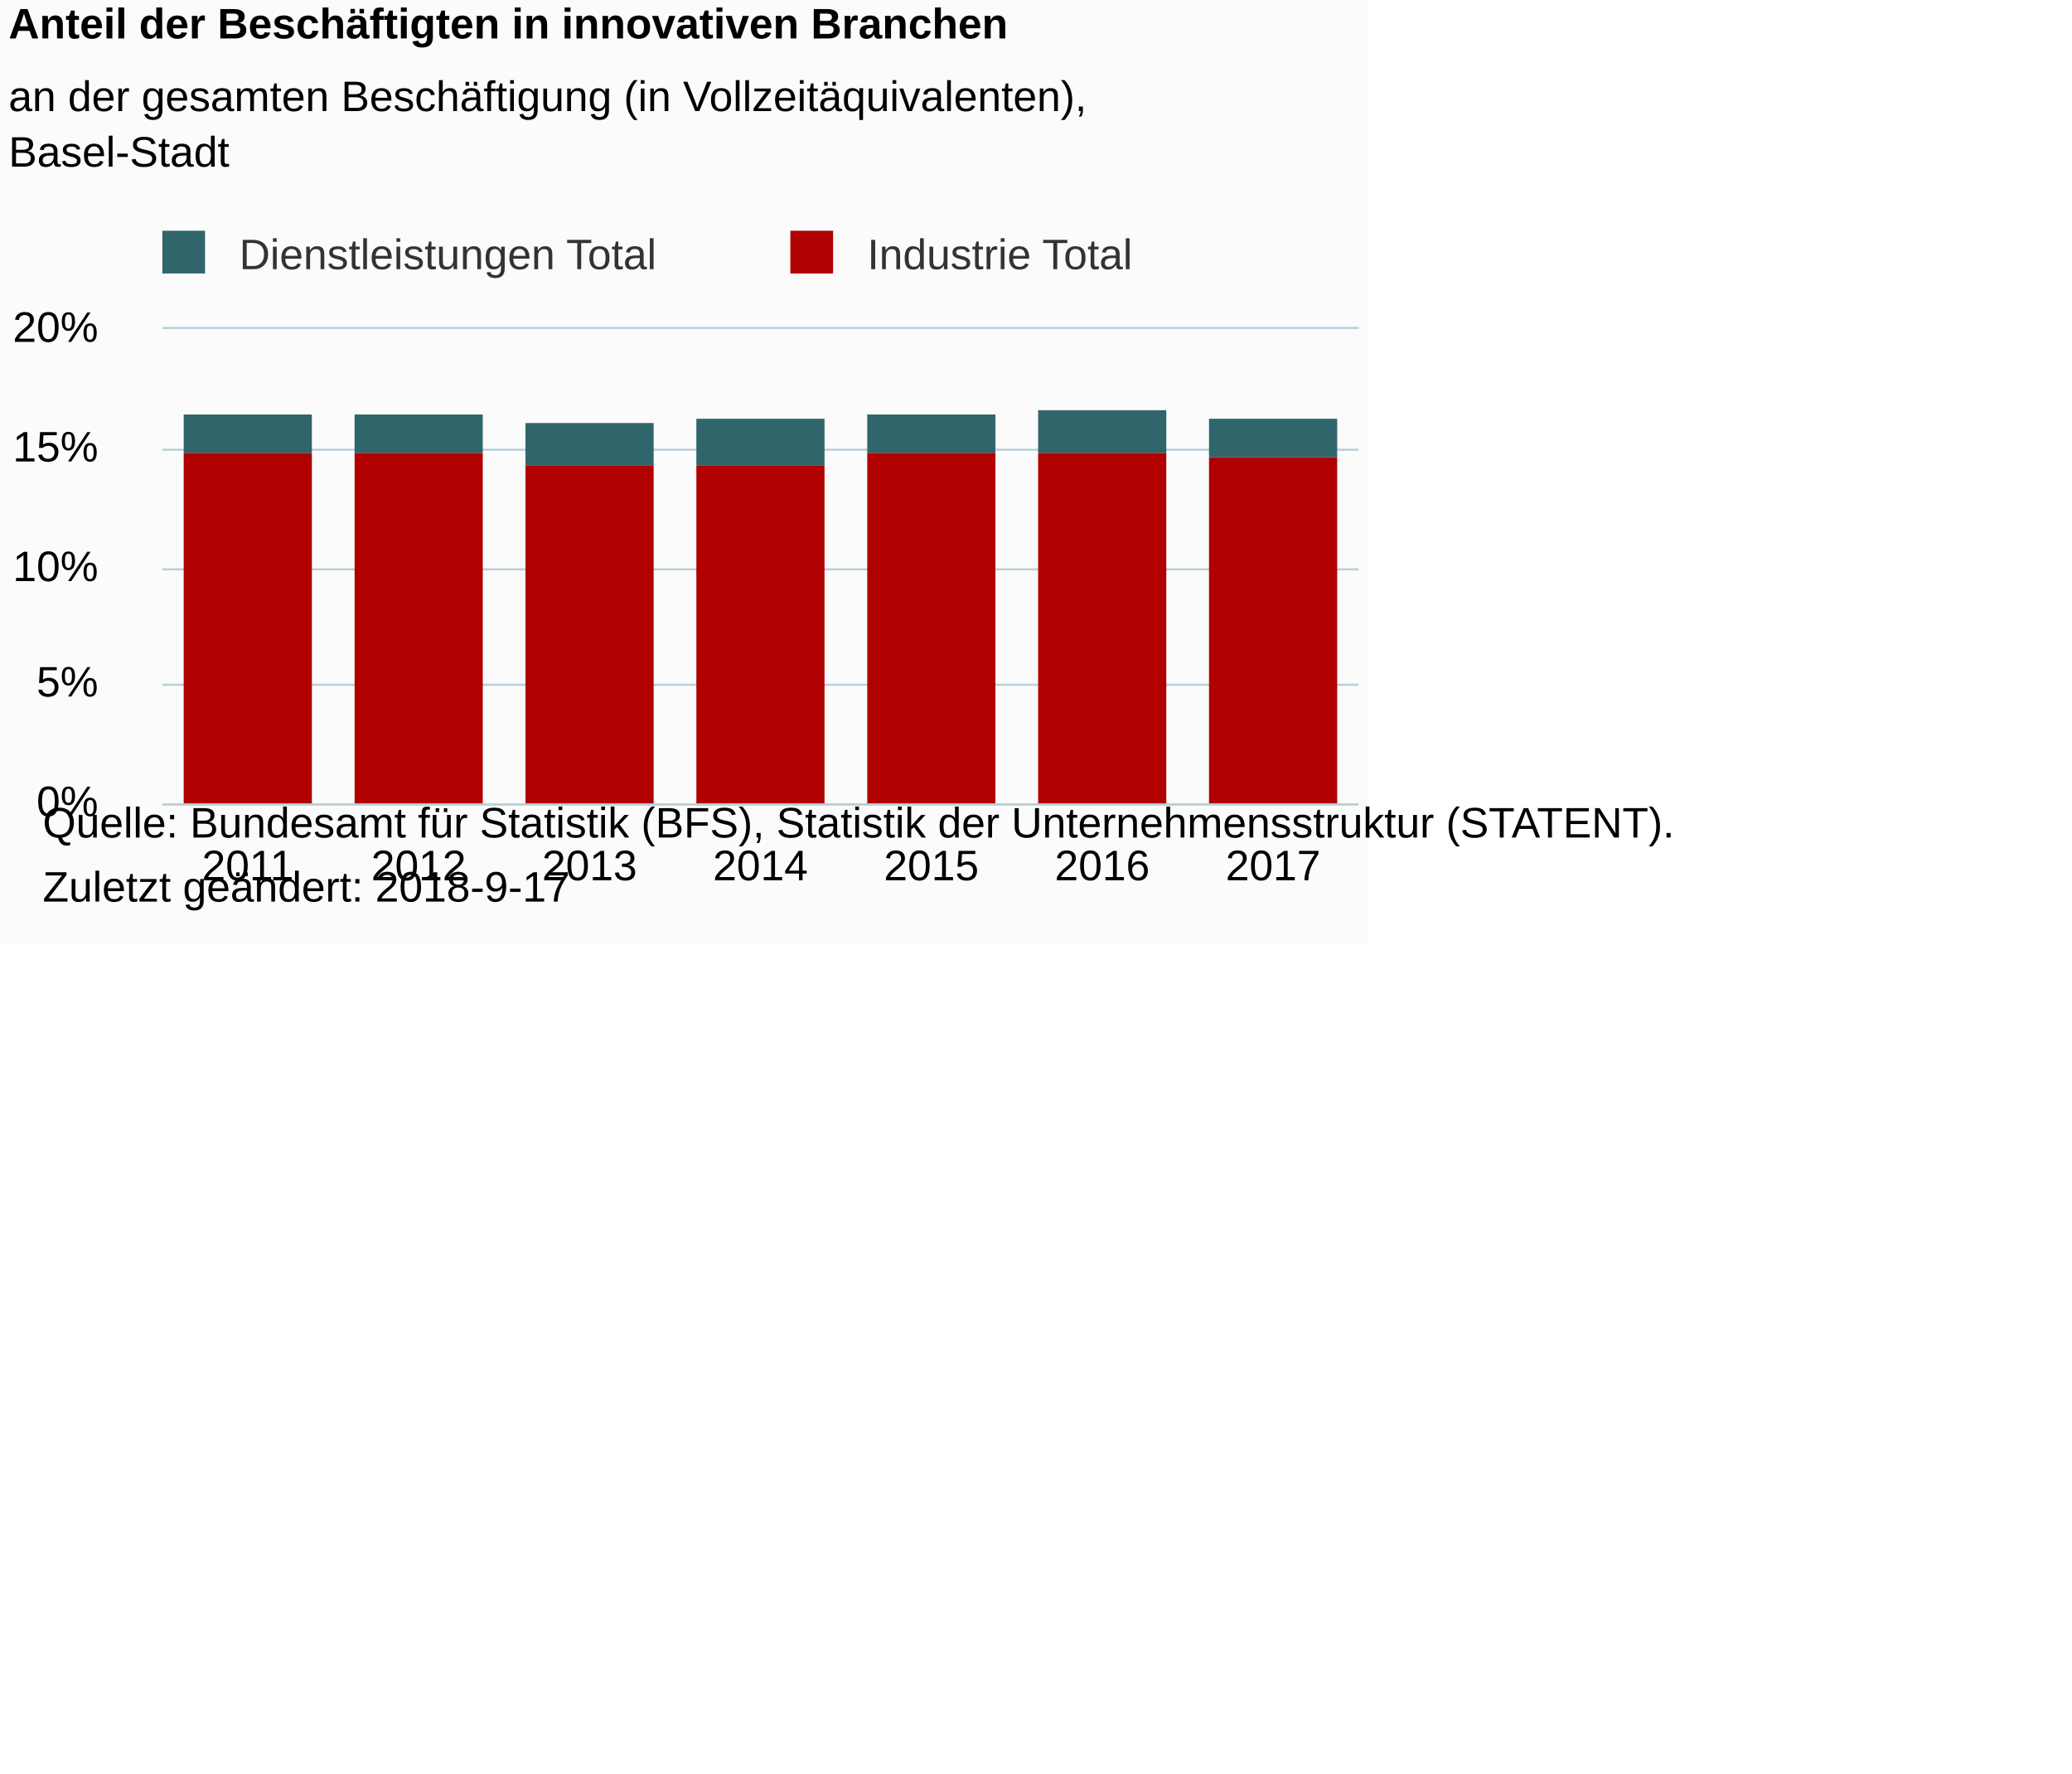
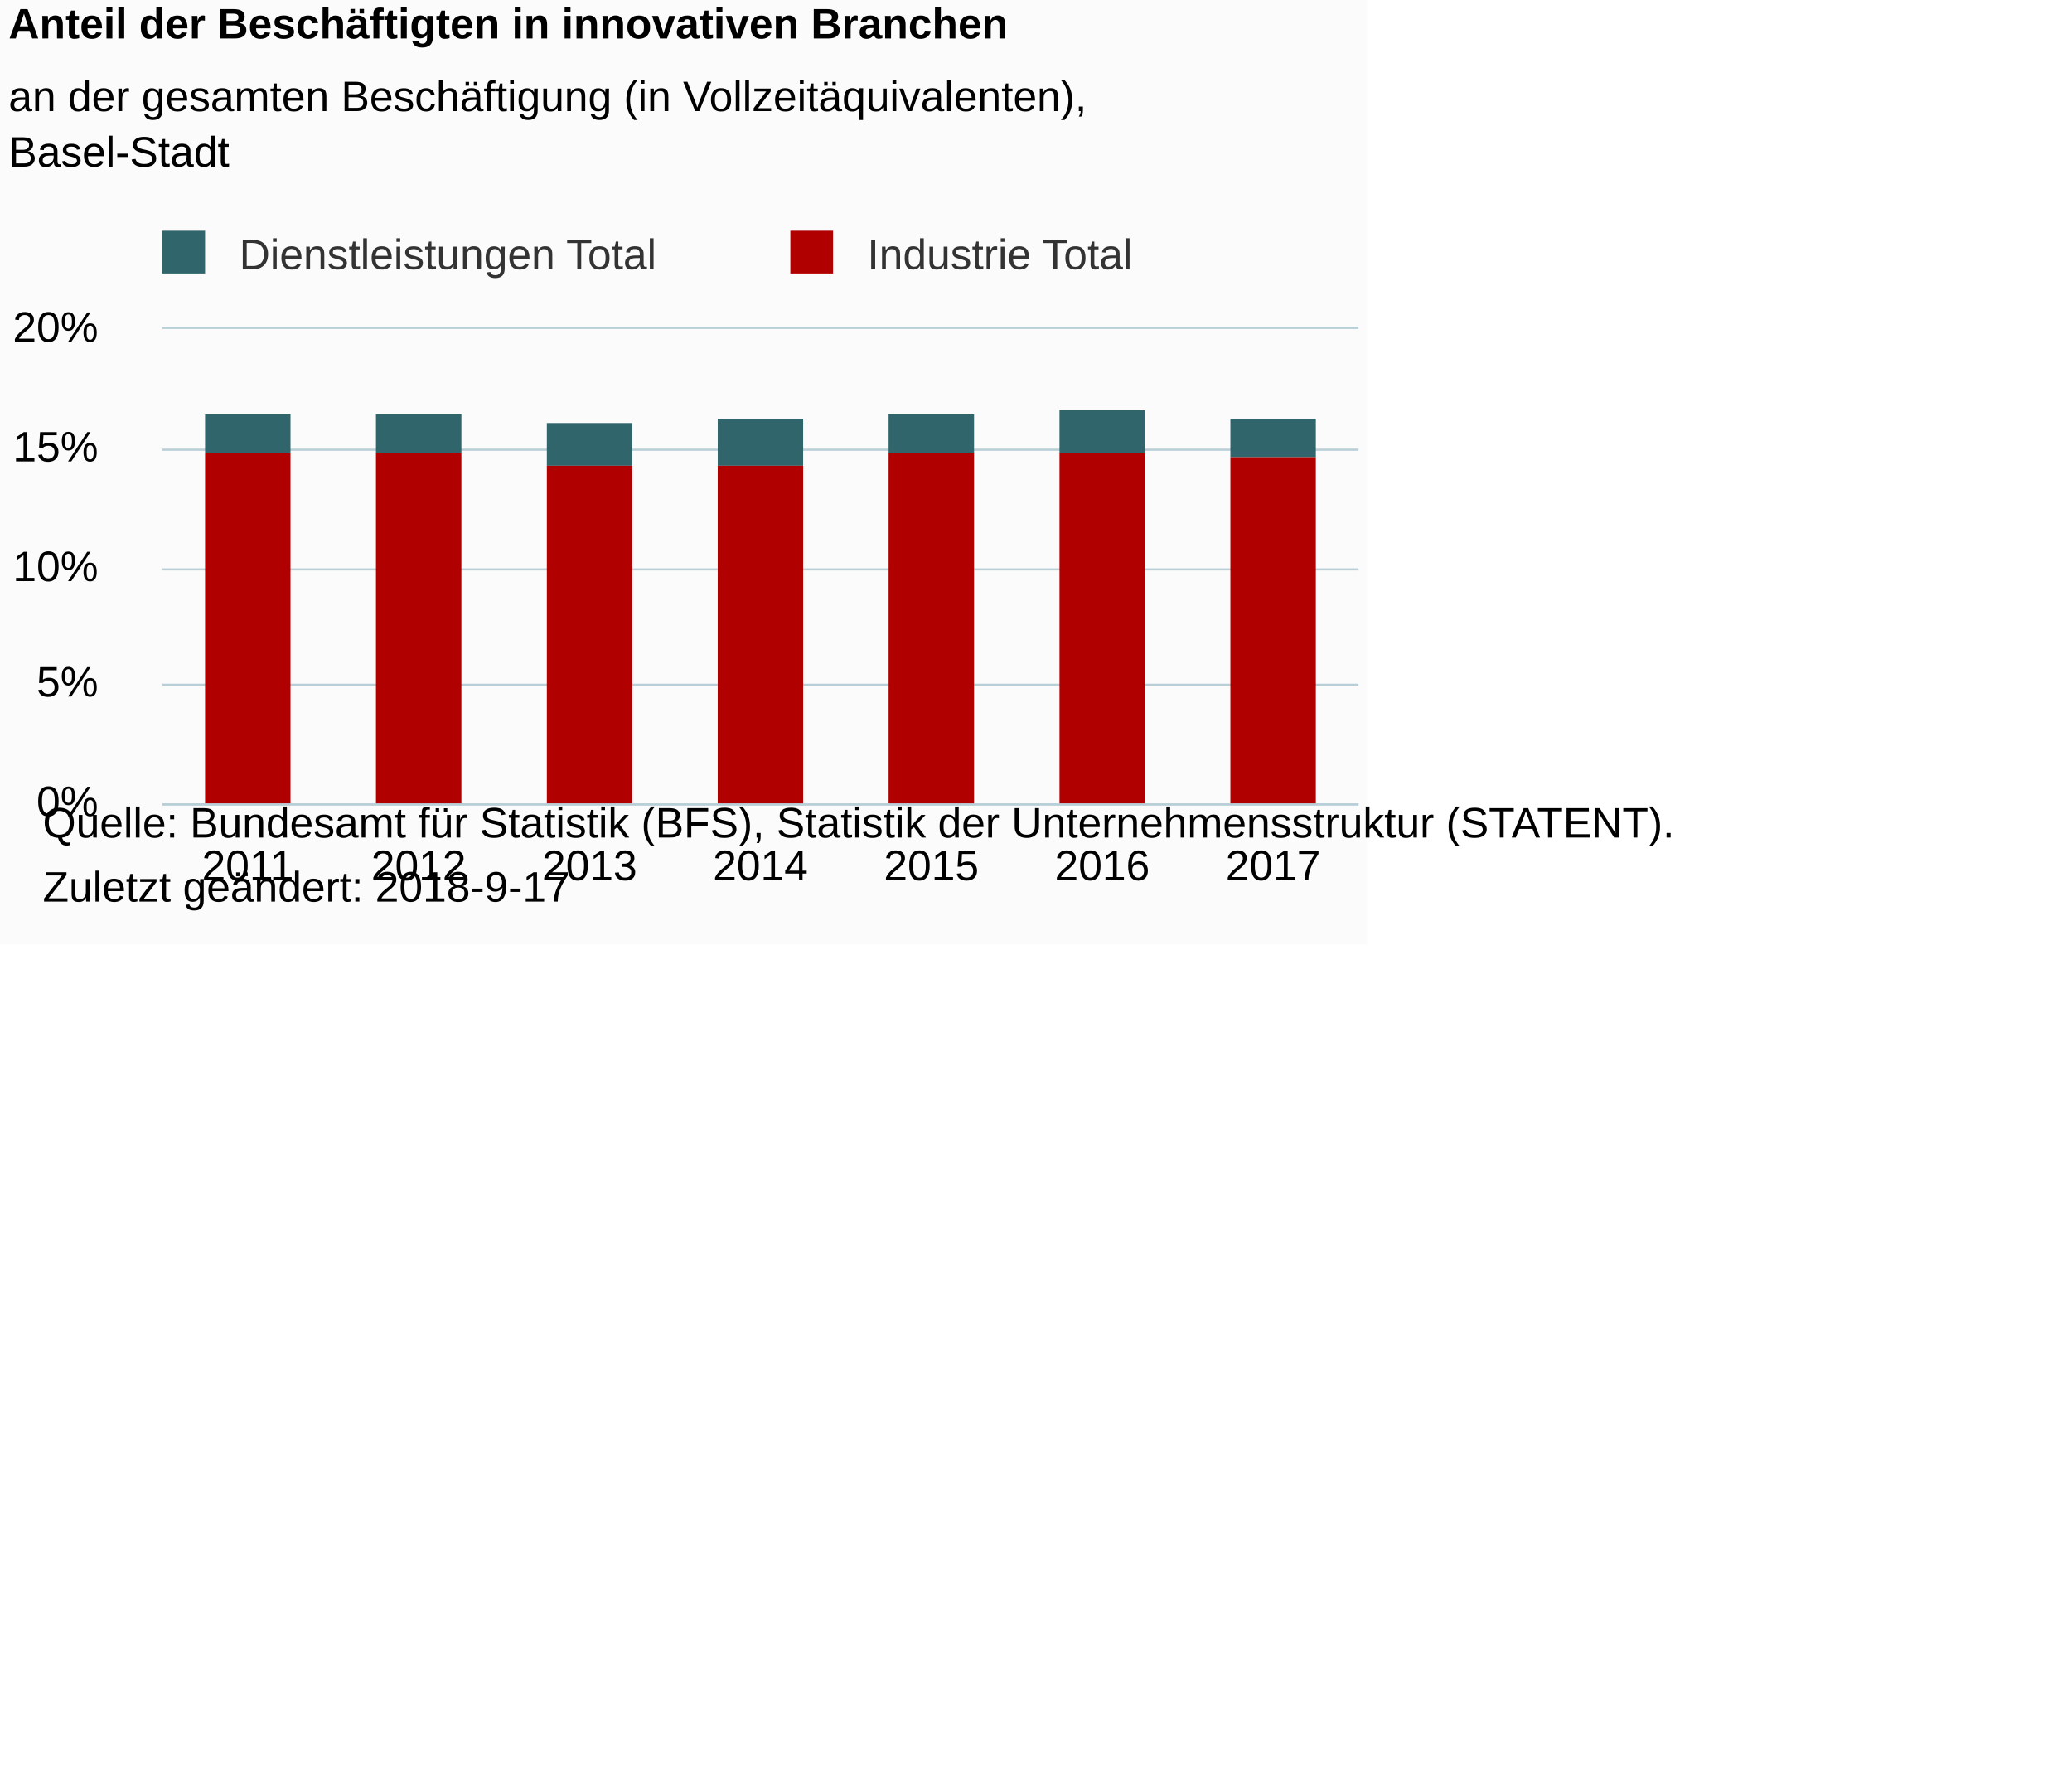
<svg xmlns="http://www.w3.org/2000/svg" version="1.1" class="highcharts-root" style="font-family:Arial;font-size:12px;" viewBox="0 0 485 415">
  <defs>
-     <clipPath id="highcharts-bw21uhf-6">
+     <clipPath id="highcharts-0i3hvgf-6">
      <rect x="0" y="0" width="280" height="111" fill="none" />
    </clipPath>
-     <clipPath id="highcharts-bw21uhf-7">
+     <clipPath id="highcharts-0i3hvgf-7">
      <rect x="0" y="0" width="280" height="111" fill="none" />
    </clipPath>
  </defs>
  <rect fill="#fbfbfb" class="highcharts-background" x="0" y="0" width="320" height="221" rx="0" ry="0" />
  <rect fill="none" class="highcharts-plot-background" x="38" y="77" width="280" height="111" />
  <g class="highcharts-pane-group" data-z-index="0" />
  <g class="highcharts-grid highcharts-xaxis-grid " data-z-index="1">
    <path fill="none" data-z-index="1" class="highcharts-grid-line" d="M 77.5 77 L 77.5 188" opacity="1" />
    <path fill="none" data-z-index="1" class="highcharts-grid-line" d="M 117.5 77 L 117.5 188" opacity="1" />
    <path fill="none" data-z-index="1" class="highcharts-grid-line" d="M 157.5 77 L 157.5 188" opacity="1" />
    <path fill="none" data-z-index="1" class="highcharts-grid-line" d="M 197.5 77 L 197.5 188" opacity="1" />
    <path fill="none" data-z-index="1" class="highcharts-grid-line" d="M 237.5 77 L 237.5 188" opacity="1" />
    <path fill="none" data-z-index="1" class="highcharts-grid-line" d="M 277.5 77 L 277.5 188" opacity="1" />
    <path fill="none" data-z-index="1" class="highcharts-grid-line" d="M 317.5 77 L 317.5 188" opacity="1" />
    <path fill="none" data-z-index="1" class="highcharts-grid-line" d="M 37.5 77 L 37.5 188" opacity="1" />
  </g>
  <g class="highcharts-grid highcharts-yaxis-grid " data-z-index="1">
    <path fill="none" stroke="#B9CFD7" stroke-width="0.5" data-z-index="1" class="highcharts-grid-line" d="M 38 188.25 L 318 188.25" opacity="1" />
    <path fill="none" stroke="#B9CFD7" stroke-width="0.5" data-z-index="1" class="highcharts-grid-line" d="M 38 160.25 L 318 160.25" opacity="1" />
    <path fill="none" stroke="#B9CFD7" stroke-width="0.5" data-z-index="1" class="highcharts-grid-line" d="M 38 133.25 L 318 133.25" opacity="1" />
    <path fill="none" stroke="#B9CFD7" stroke-width="0.5" data-z-index="1" class="highcharts-grid-line" d="M 38 105.25 L 318 105.25" opacity="1" />
    <path fill="none" stroke="#B9CFD7" stroke-width="0.5" data-z-index="1" class="highcharts-grid-line" d="M 38 76.75 L 318 76.75" opacity="1" />
  </g>
  <rect fill="none" class="highcharts-plot-border" data-z-index="1" x="38" y="77" width="280" height="111" />
  <g class="highcharts-axis highcharts-xaxis " data-z-index="2">
    <path fill="none" class="highcharts-axis-line" stroke="#B9CFD7" stroke-width="0.5" data-z-index="7" d="M 38 188.25 L 318 188.25" />
  </g>
  <g class="highcharts-axis highcharts-yaxis " data-z-index="2">
    <path fill="none" class="highcharts-axis-line" data-z-index="7" d="M 38 77 L 38 188" />
  </g>
  <g class="highcharts-series-group" data-z-index="3">
-     <g data-z-index="0.1" class="highcharts-series highcharts-series-0 highcharts-column-series " transform="translate(38,77) scale(1 1)" clip-path="url(#highcharts-bw21uhf-7)">
-       <rect x="5" y="20" width="30" height="9" fill="#2f656b" class="highcharts-point" />
-       <rect x="45" y="20" width="30" height="9" fill="#2f656b" class="highcharts-point" />
-       <rect x="85" y="22" width="30" height="10" fill="#2f656b" class="highcharts-point" />
-       <rect x="125" y="21" width="30" height="11" fill="#2f656b" class="highcharts-point" />
-       <rect x="165" y="20" width="30" height="9" fill="#2f656b" class="highcharts-point" />
-       <rect x="205" y="19" width="30" height="10" fill="#2f656b" class="highcharts-point" />
-       <rect x="245" y="21" width="30" height="9" fill="#2f656b" class="highcharts-point" />
+     <g data-z-index="0.1" class="highcharts-series highcharts-series-0 highcharts-column-series " transform="translate(38,77) scale(1 1)" clip-path="url(#highcharts-0i3hvgf-7)">
+       <rect x="10" y="20" width="20" height="9" fill="#2f656b" class="highcharts-point" />
+       <rect x="50" y="20" width="20" height="9" fill="#2f656b" class="highcharts-point" />
+       <rect x="90" y="22" width="20" height="10" fill="#2f656b" class="highcharts-point" />
+       <rect x="130" y="21" width="20" height="11" fill="#2f656b" class="highcharts-point" />
+       <rect x="170" y="20" width="20" height="9" fill="#2f656b" class="highcharts-point" />
+       <rect x="210" y="19" width="20" height="10" fill="#2f656b" class="highcharts-point" />
+       <rect x="250" y="21" width="20" height="9" fill="#2f656b" class="highcharts-point" />
    </g>
    <g data-z-index="0.1" class="highcharts-markers highcharts-series-0 highcharts-column-series " transform="translate(38,77) scale(1 1)" clip-path="none" />
-     <g data-z-index="0.1" class="highcharts-series highcharts-series-1 highcharts-column-series " transform="translate(38,77) scale(1 1)" clip-path="url(#highcharts-bw21uhf-7)">
-       <rect x="5" y="29" width="30" height="83" fill="#b00000" class="highcharts-point" />
-       <rect x="45" y="29" width="30" height="83" fill="#b00000" class="highcharts-point" />
-       <rect x="85" y="32" width="30" height="80" fill="#b00000" class="highcharts-point" />
-       <rect x="125" y="32" width="30" height="80" fill="#b00000" class="highcharts-point" />
-       <rect x="165" y="29" width="30" height="83" fill="#b00000" class="highcharts-point" />
-       <rect x="205" y="29" width="30" height="83" fill="#b00000" class="highcharts-point" />
-       <rect x="245" y="30" width="30" height="82" fill="#b00000" class="highcharts-point" />
+     <g data-z-index="0.1" class="highcharts-series highcharts-series-1 highcharts-column-series " transform="translate(38,77) scale(1 1)" clip-path="url(#highcharts-0i3hvgf-7)">
+       <rect x="10" y="29" width="20" height="83" fill="#b00000" class="highcharts-point" />
+       <rect x="50" y="29" width="20" height="83" fill="#b00000" class="highcharts-point" />
+       <rect x="90" y="32" width="20" height="80" fill="#b00000" class="highcharts-point" />
+       <rect x="130" y="32" width="20" height="80" fill="#b00000" class="highcharts-point" />
+       <rect x="170" y="29" width="20" height="83" fill="#b00000" class="highcharts-point" />
+       <rect x="210" y="29" width="20" height="83" fill="#b00000" class="highcharts-point" />
+       <rect x="250" y="30" width="20" height="82" fill="#b00000" class="highcharts-point" />
    </g>
    <g data-z-index="0.1" class="highcharts-markers highcharts-series-1 highcharts-column-series " transform="translate(38,77) scale(1 1)" clip-path="none" />
  </g>
  <text x="2" text-anchor="start" class="highcharts-title" data-z-index="4" style="color:#000000;font-size:10px;font-weight:bold;fill:#000000;" y="9">
    <tspan>Anteil der Beschäftigten in innovativen Branchen</tspan>
  </text>
  <text x="2" text-anchor="start" class="highcharts-subtitle" data-z-index="4" style="color:#000000;font-size:10px;font-weight:normal;font-family:Arial;fill:#000000;" y="26">
    <tspan>an der gesamten Beschäftigung (in Vollzeitäquivalenten),</tspan>
    <tspan dy="13" x="2">Basel-Stadt</tspan>
  </text>
  <g class="highcharts-legend" data-z-index="7" transform="translate(35,55)">
    <rect fill="none" class="highcharts-legend-box" rx="0" ry="0" x="0" y="0" width="236" height="10" visibility="visible" />
    <g data-z-index="1">
      <g>
        <g class="highcharts-legend-item highcharts-column-series highcharts-color-undefined highcharts-series-0" data-z-index="1" transform="translate(0,-5)">
          <text x="21" style="color:#333333;font-size:10px;font-weight:normal;cursor:pointer;fill:#333333;" text-anchor="start" data-z-index="2" y="13">
            <tspan>Dienstleistungen Total</tspan>
          </text>
          <rect x="3" y="4" width="10" height="10" fill="#2f656b" class="highcharts-point" data-z-index="3" />
        </g>
        <g class="highcharts-legend-item highcharts-column-series highcharts-color-undefined highcharts-series-1" data-z-index="1" transform="translate(147,-5)">
          <text x="21" y="13" style="color:#333333;font-size:10px;font-weight:normal;cursor:pointer;fill:#333333;" text-anchor="start" data-z-index="2">
            <tspan>Industrie Total</tspan>
          </text>
          <rect x="3" y="4" width="10" height="10" fill="#b00000" class="highcharts-point" data-z-index="3" />
        </g>
      </g>
    </g>
  </g>
  <g class="highcharts-axis-labels highcharts-xaxis-labels " data-z-index="7">
    <text x="58" style="color:#000000;cursor:default;font-size:10px;fill:#000000;" text-anchor="middle" transform="translate(0,0)" y="206" opacity="1">2011</text>
    <text x="98" style="color:#000000;cursor:default;font-size:10px;fill:#000000;" text-anchor="middle" transform="translate(0,0)" y="206" opacity="1">2012</text>
    <text x="138" style="color:#000000;cursor:default;font-size:10px;fill:#000000;" text-anchor="middle" transform="translate(0,0)" y="206" opacity="1">2013</text>
    <text x="178" style="color:#000000;cursor:default;font-size:10px;fill:#000000;" text-anchor="middle" transform="translate(0,0)" y="206" opacity="1">2014</text>
    <text x="218" style="color:#000000;cursor:default;font-size:10px;fill:#000000;" text-anchor="middle" transform="translate(0,0)" y="206" opacity="1">2015</text>
    <text x="258" style="color:#000000;cursor:default;font-size:10px;fill:#000000;" text-anchor="middle" transform="translate(0,0)" y="206" opacity="1">2016</text>
    <text x="298" style="color:#000000;cursor:default;font-size:10px;fill:#000000;" text-anchor="middle" transform="translate(0,0)" y="206" opacity="1">2017</text>
  </g>
  <g class="highcharts-axis-labels highcharts-yaxis-labels " data-z-index="7">
    <text x="23" style="color:#000000;cursor:default;font-size:10px;fill:#000000;" text-anchor="end" transform="translate(0,0)" y="191" opacity="1">0%</text>
    <text x="23" style="color:#000000;cursor:default;font-size:10px;fill:#000000;" text-anchor="end" transform="translate(0,0)" y="163" opacity="1">5%</text>
    <text x="23" style="color:#000000;cursor:default;font-size:10px;fill:#000000;" text-anchor="end" transform="translate(0,0)" y="136" opacity="1">10%</text>
    <text x="23" style="color:#000000;cursor:default;font-size:10px;fill:#000000;" text-anchor="end" transform="translate(0,0)" y="108" opacity="1">15%</text>
    <text x="23" style="color:#000000;cursor:default;font-size:10px;fill:#000000;" text-anchor="end" transform="translate(0,0)" y="80" opacity="1">20%</text>
  </g>
  <text x="10" class="highcharts-credits" text-anchor="start" data-z-index="8" style="cursor:default;color:#000000;font-size:10;fill:#000000;" y="196">
    <tspan>Quelle: Bundesamt für Statistik (BFS), Statistik der Unternehmensstruktur (STATENT).</tspan>
    <tspan x="10" dy="15">Zuletzt geändert: 2018-9-17</tspan>
  </text>
</svg>
